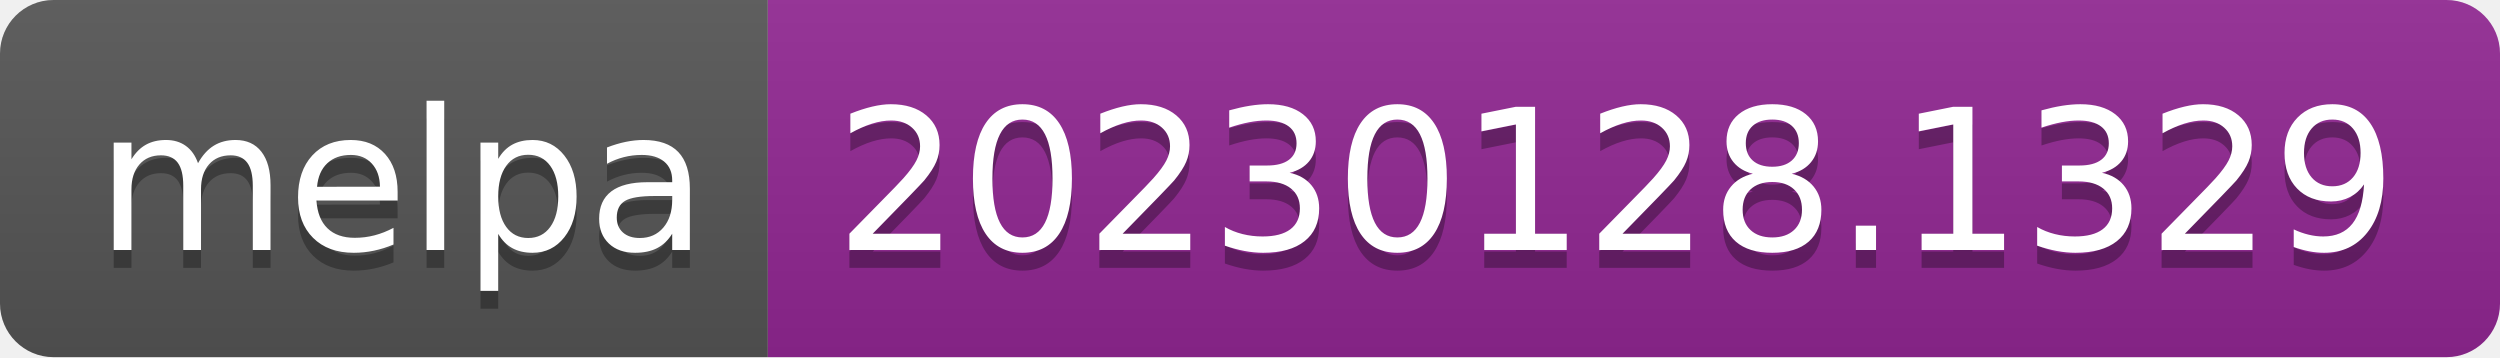
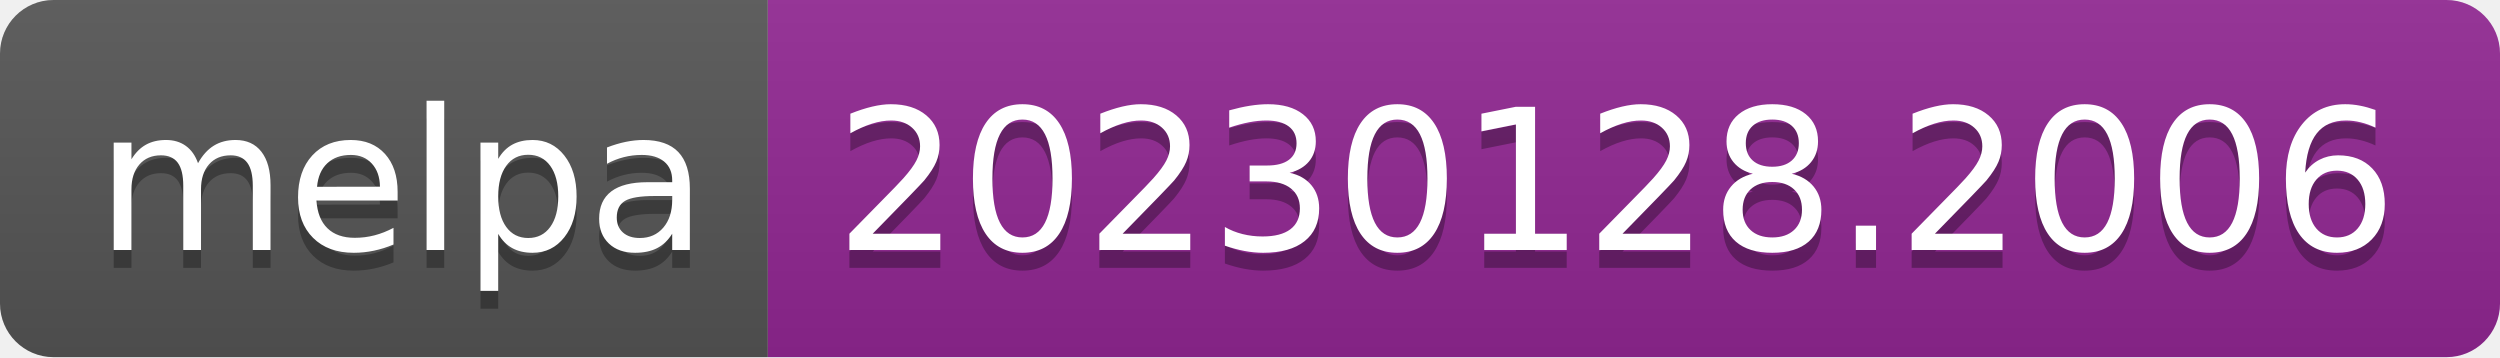
- <svg xmlns="http://www.w3.org/2000/svg" width="140" height="20" role="img" aria-label="melpa: 20230128.1329">
+ <svg xmlns="http://www.w3.org/2000/svg" width="140" height="20" role="img" aria-label="melpa: 20230128.2006">
  <linearGradient id="s" x2="0" y2="100%">
    <stop offset="0" stop-color="#bbb" stop-opacity=".1" />
    <stop offset="1" stop-opacity=".1" />
  </linearGradient>
  <clipPath id="r">
    <rect width="140" height="20" rx="3" fill="#fff" />
  </clipPath>
  <g clip-path="url(#r)">
    <rect width="43" height="20" fill="#555" />
    <rect x="43" width="97" height="20" fill="#922793" />
    <rect width="140" height="20" fill="url(#s)" />
  </g>
  <g fill="#fff" text-anchor="middle" font-family="Verdana,Geneva,DejaVu Sans,sans-serif" text-rendering="geometricPrecision" font-size="110">
    <text aria-hidden="true" x="225" y="150" fill="#010101" fill-opacity=".3" transform="scale(.1)" textLength="330">melpa</text>
    <text x="225" y="140" transform="scale(.1)" fill="#fff" textLength="330">melpa</text>
-     <text aria-hidden="true" x="905" y="150" fill="#010101" fill-opacity=".3" transform="scale(.1)" textLength="870">20230128.1329</text>
-     <text x="905" y="140" transform="scale(.1)" fill="#fff" textLength="870">20230128.1329</text>
+     <text aria-hidden="true" x="905" y="150" fill="#010101" fill-opacity=".3" transform="scale(.1)" textLength="870">20230128.2006</text>
+     <text x="905" y="140" transform="scale(.1)" fill="#fff" textLength="870">20230128.2006</text>
  </g>
</svg>
